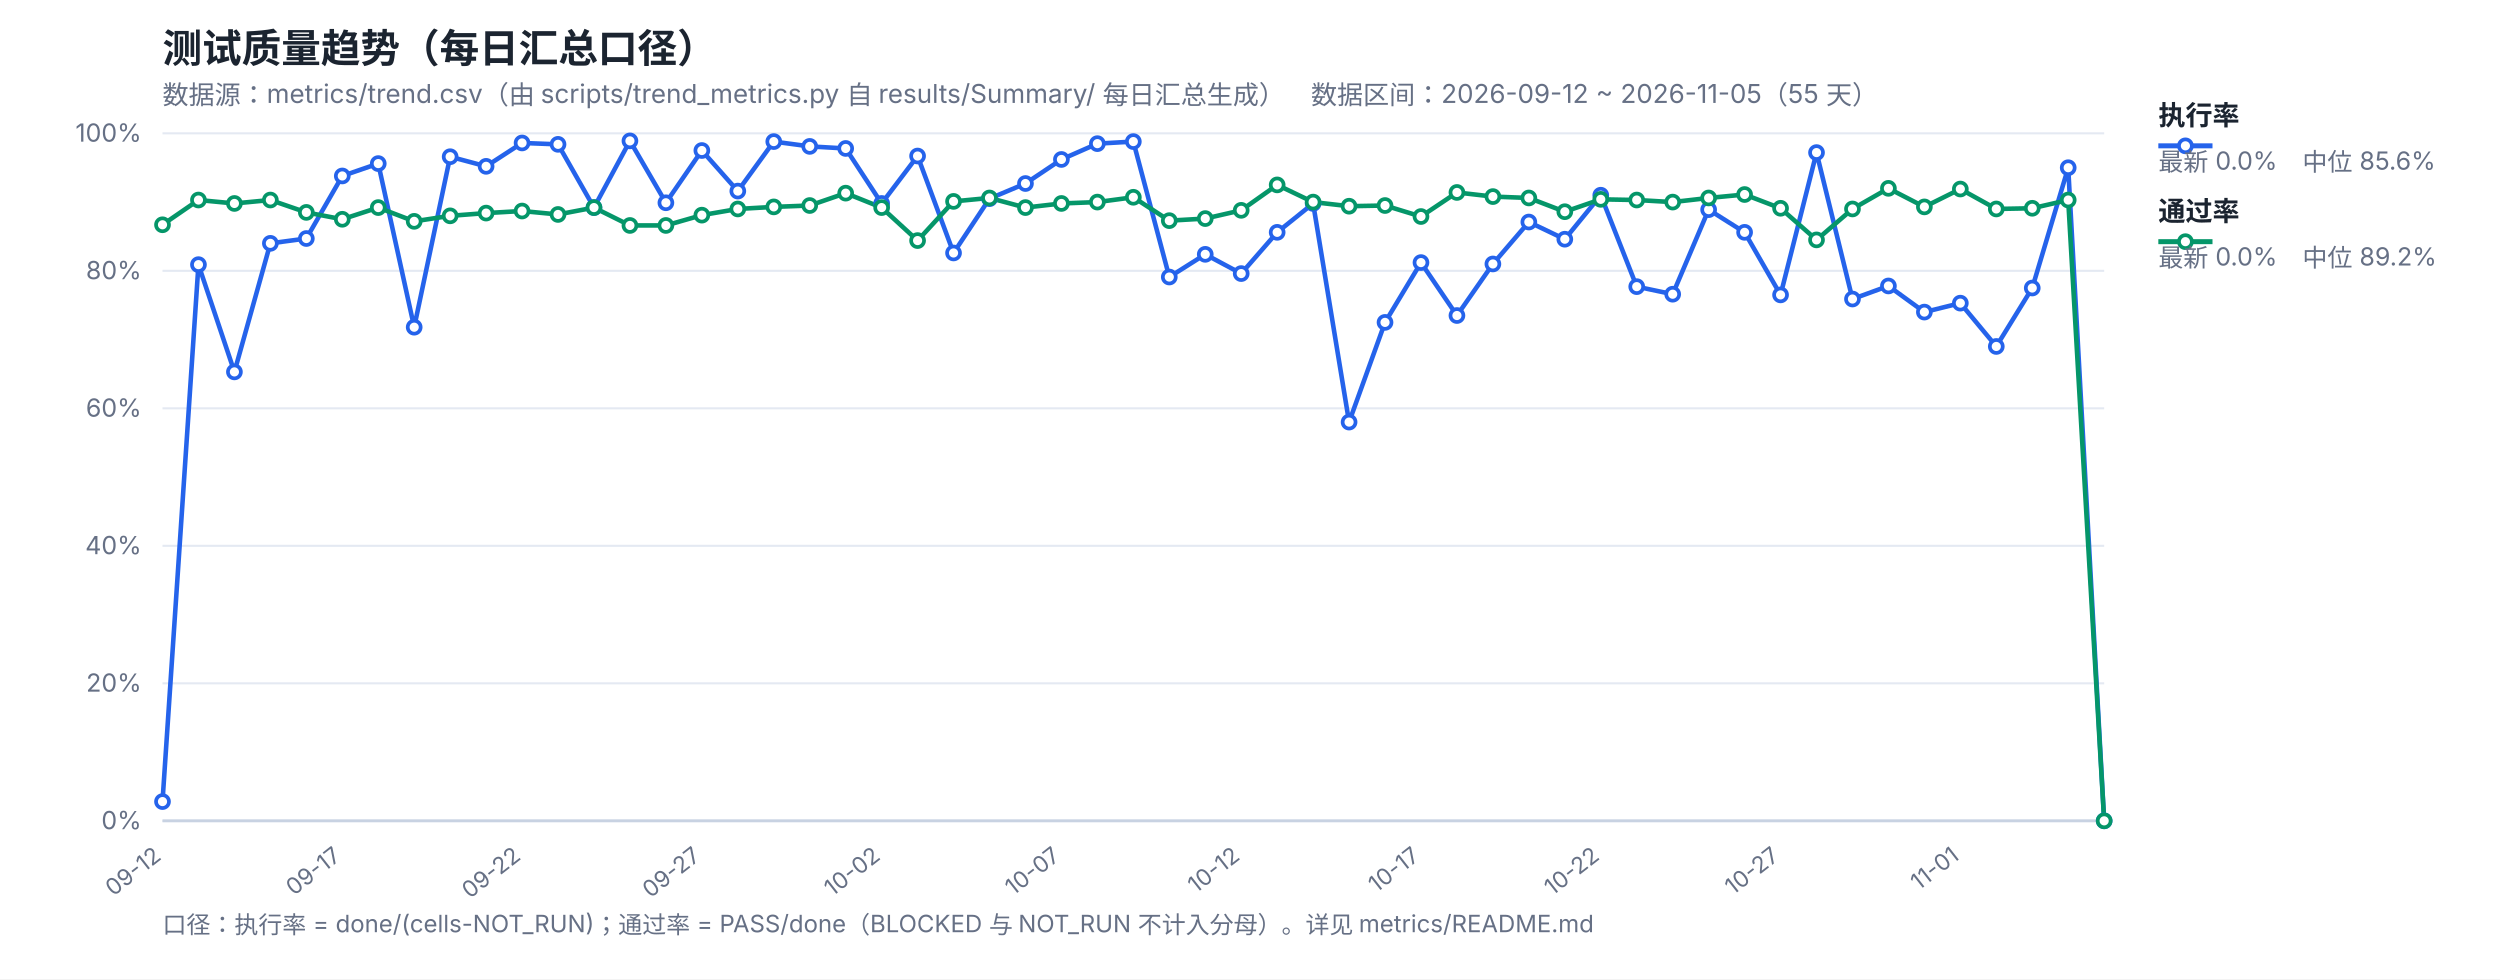
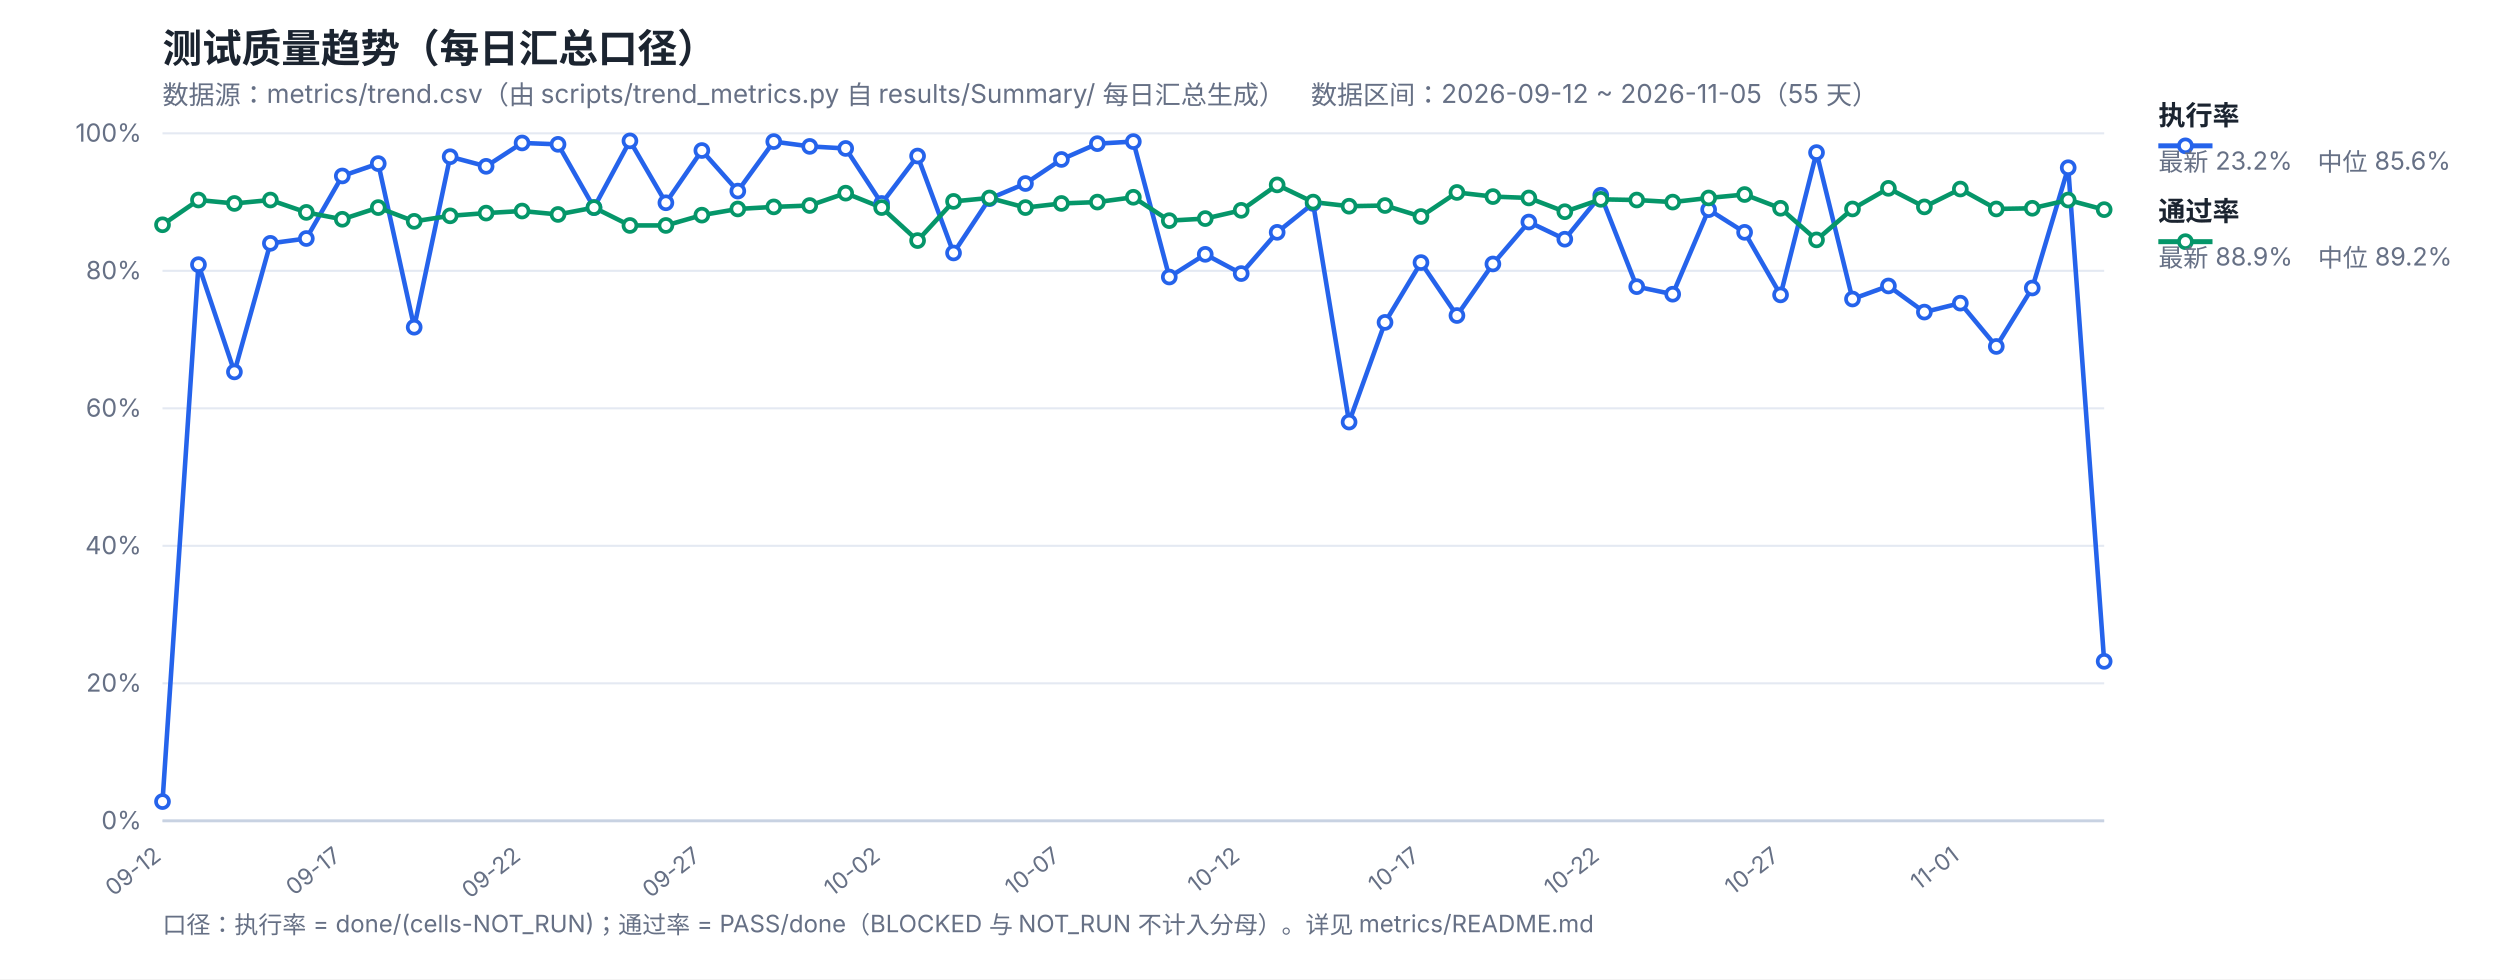
<svg xmlns="http://www.w3.org/2000/svg" width="1200" height="470" viewBox="0 0 1200 470" font-family="-apple-system,Segoe UI,Microsoft YaHei,sans-serif">
  <rect width="1200" height="470" fill="#ffffff" />
  <text x="78" y="30" font-size="19" font-weight="700" fill="#1b2430">测试质量趋势（每日汇总口径）</text>
  <text x="78" y="50" font-size="12.5" fill="#667085">数据源：metrics/trend.csv（由 scripts/trend_metrics.py 自 results/Summary/ 每日汇总生成）　数据区间：2026-09-12 ~ 2026-11-05（55 天）</text>
  <line x1="78" y1="394.0" x2="1010" y2="394.0" stroke="#e4e9f2" stroke-width="1" />
  <text x="68" y="398.0" font-size="12" fill="#667085" text-anchor="end">0%</text>
  <line x1="78" y1="328.0" x2="1010" y2="328.0" stroke="#e4e9f2" stroke-width="1" />
  <text x="68" y="332.0" font-size="12" fill="#667085" text-anchor="end">20%</text>
  <line x1="78" y1="262.0" x2="1010" y2="262.0" stroke="#e4e9f2" stroke-width="1" />
  <text x="68" y="266.0" font-size="12" fill="#667085" text-anchor="end">40%</text>
  <line x1="78" y1="196.0" x2="1010" y2="196.0" stroke="#e4e9f2" stroke-width="1" />
  <text x="68" y="200.0" font-size="12" fill="#667085" text-anchor="end">60%</text>
  <line x1="78" y1="130.0" x2="1010" y2="130.0" stroke="#e4e9f2" stroke-width="1" />
  <text x="68" y="134.0" font-size="12" fill="#667085" text-anchor="end">80%</text>
  <line x1="78" y1="64.0" x2="1010" y2="64.0" stroke="#e4e9f2" stroke-width="1" />
  <text x="68" y="68.0" font-size="12" fill="#667085" text-anchor="end">100%</text>
  <text x="78.0" y="412" font-size="11" fill="#667085" text-anchor="end" transform="rotate(-38 78.0 412)">09-12</text>
  <text x="164.3" y="412" font-size="11" fill="#667085" text-anchor="end" transform="rotate(-38 164.3 412)">09-17</text>
  <text x="250.59" y="412" font-size="11" fill="#667085" text-anchor="end" transform="rotate(-38 250.59 412)">09-22</text>
  <text x="336.89" y="412" font-size="11" fill="#667085" text-anchor="end" transform="rotate(-38 336.89 412)">09-27</text>
  <text x="423.19" y="412" font-size="11" fill="#667085" text-anchor="end" transform="rotate(-38 423.19 412)">10-02</text>
  <text x="509.48" y="412" font-size="11" fill="#667085" text-anchor="end" transform="rotate(-38 509.48 412)">10-07</text>
  <text x="595.78" y="412" font-size="11" fill="#667085" text-anchor="end" transform="rotate(-38 595.78 412)">10-12</text>
  <text x="682.07" y="412" font-size="11" fill="#667085" text-anchor="end" transform="rotate(-38 682.07 412)">10-17</text>
  <text x="768.37" y="412" font-size="11" fill="#667085" text-anchor="end" transform="rotate(-38 768.37 412)">10-22</text>
  <text x="854.67" y="412" font-size="11" fill="#667085" text-anchor="end" transform="rotate(-38 854.67 412)">10-27</text>
  <text x="940.96" y="412" font-size="11" fill="#667085" text-anchor="end" transform="rotate(-38 940.96 412)">11-01</text>
  <line x1="78" y1="394" x2="1010" y2="394" stroke="#c8d2e2" stroke-width="1.4" />
-   <polyline fill="none" stroke="#2563eb" stroke-width="2.2" stroke-linejoin="round" points="78.0,384.76 95.26,127.03 112.52,178.51 129.78,116.8 147.04,114.49 164.3,84.46 181.56,78.52 198.81,157.06 216.07,75.22 233.33,79.84 250.59,68.62 267.85,69.28 285.11,99.64 302.37,67.63 319.63,97.33 336.89,72.25 354.15,91.72 371.41,67.96 388.67,70.27 405.93,71.26 423.19,97.66 440.44,74.89 457.7,121.42 474.96,95.35 492.22,88.09 509.48,76.54 526.74,68.95 544.0,67.96 561.26,132.97 578.52,122.08 595.78,131.32 613.04,111.52 630.3,97.66 647.56,202.6 664.81,154.75 682.07,126.04 699.33,151.45 716.59,126.7 733.85,106.57 751.11,114.82 768.37,93.7 785.63,137.59 802.89,141.22 820.15,100.63 837.41,111.52 854.67,141.55 871.93,73.24 889.19,143.53 906.44,137.26 923.7,149.8 940.96,145.51 958.22,166.3 975.48,138.25 992.74,80.5 1010.0,394.0" />
-   <polyline fill="none" stroke="#059669" stroke-width="2.2" stroke-linejoin="round" points="78.0,107.89 95.26,96.01 112.52,97.66 129.78,96.01 147.04,101.95 164.3,105.25 181.56,99.64 198.81,106.24 216.07,103.6 233.33,102.28 250.59,101.29 267.85,102.94 285.11,99.64 302.37,108.22 319.63,108.22 336.89,103.27 354.15,100.3 371.41,99.31 388.67,98.65 405.93,92.71 423.19,99.64 440.44,115.48 457.7,96.67 474.96,95.02 492.22,99.64 509.48,97.66 526.74,97.0 544.0,94.69 561.26,105.91 578.52,104.92 595.78,100.96 613.04,88.75 630.3,97.0 647.56,98.98 664.81,98.65 682.07,103.93 699.33,92.38 716.59,94.36 733.85,95.02 751.11,101.62 768.37,95.68 785.63,96.01 802.89,97.0 820.15,95.02 837.41,93.37 854.67,99.97 871.93,115.15 889.19,100.3 906.44,90.4 923.7,99.31 940.96,90.73 958.22,100.3 975.48,99.97 992.74,96.01 1010.0,394.0" />
+   <polyline fill="none" stroke="#2563eb" stroke-width="2.2" stroke-linejoin="round" points="78.0,384.76 95.26,127.03 112.52,178.51 129.78,116.8 147.04,114.49 164.3,84.46 181.56,78.52 198.81,157.06 216.07,75.22 233.33,79.84 250.59,68.62 267.85,69.28 285.11,99.64 302.37,67.63 319.63,97.33 336.89,72.25 354.15,91.72 371.41,67.96 388.67,70.27 405.93,71.26 423.19,97.66 440.44,74.89 457.7,121.42 474.96,95.35 492.22,88.09 509.48,76.54 526.74,68.95 544.0,67.96 561.26,132.97 578.52,122.08 595.78,131.32 613.04,111.52 630.3,97.66 647.56,202.6 664.81,154.75 682.07,126.04 699.33,151.45 716.59,126.7 733.85,106.57 751.11,114.82 768.37,93.7 785.63,137.59 802.89,141.22 820.15,100.63 837.41,111.52 854.67,141.55 871.93,73.24 889.19,143.53 906.44,137.26 923.7,149.8 940.96,145.51 958.22,166.3 975.48,138.25 992.74,80.5 1010.0,317.44" />
+   <polyline fill="none" stroke="#059669" stroke-width="2.2" stroke-linejoin="round" points="78.0,107.89 95.26,96.01 112.52,97.66 129.78,96.01 147.04,101.95 164.3,105.25 181.56,99.64 198.81,106.24 216.07,103.6 233.33,102.28 250.59,101.29 267.85,102.94 285.11,99.64 302.37,108.22 319.63,108.22 336.89,103.27 354.15,100.3 371.41,99.31 388.67,98.65 405.93,92.71 423.19,99.64 440.44,115.48 457.7,96.67 474.96,95.02 492.22,99.64 509.48,97.66 526.74,97.0 544.0,94.69 561.26,105.91 578.52,104.92 595.78,100.96 613.04,88.75 630.3,97.0 647.56,98.98 664.81,98.65 682.07,103.93 699.33,92.38 716.59,94.36 733.85,95.02 751.11,101.62 768.37,95.68 785.63,96.01 802.89,97.0 820.15,95.02 837.41,93.37 854.67,99.97 871.93,115.15 889.19,100.3 906.44,90.4 923.7,99.31 940.96,90.73 958.22,100.3 975.48,99.97 992.74,96.01 1010.0,100.63" />
  <circle cx="78.0" cy="384.76" r="3.1" fill="#fff" stroke="#2563eb" stroke-width="1.8" />
  <circle cx="95.26" cy="127.03" r="3.1" fill="#fff" stroke="#2563eb" stroke-width="1.8" />
  <circle cx="112.52" cy="178.51" r="3.1" fill="#fff" stroke="#2563eb" stroke-width="1.8" />
  <circle cx="129.78" cy="116.8" r="3.1" fill="#fff" stroke="#2563eb" stroke-width="1.8" />
  <circle cx="147.04" cy="114.49" r="3.1" fill="#fff" stroke="#2563eb" stroke-width="1.8" />
  <circle cx="164.3" cy="84.46" r="3.1" fill="#fff" stroke="#2563eb" stroke-width="1.8" />
  <circle cx="181.56" cy="78.52" r="3.1" fill="#fff" stroke="#2563eb" stroke-width="1.8" />
  <circle cx="198.81" cy="157.06" r="3.1" fill="#fff" stroke="#2563eb" stroke-width="1.8" />
  <circle cx="216.07" cy="75.22" r="3.1" fill="#fff" stroke="#2563eb" stroke-width="1.8" />
  <circle cx="233.33" cy="79.84" r="3.1" fill="#fff" stroke="#2563eb" stroke-width="1.8" />
  <circle cx="250.59" cy="68.62" r="3.1" fill="#fff" stroke="#2563eb" stroke-width="1.8" />
  <circle cx="267.85" cy="69.28" r="3.1" fill="#fff" stroke="#2563eb" stroke-width="1.8" />
  <circle cx="285.11" cy="99.64" r="3.1" fill="#fff" stroke="#2563eb" stroke-width="1.8" />
  <circle cx="302.37" cy="67.63" r="3.1" fill="#fff" stroke="#2563eb" stroke-width="1.8" />
  <circle cx="319.63" cy="97.33" r="3.1" fill="#fff" stroke="#2563eb" stroke-width="1.8" />
  <circle cx="336.89" cy="72.25" r="3.1" fill="#fff" stroke="#2563eb" stroke-width="1.8" />
  <circle cx="354.15" cy="91.72" r="3.1" fill="#fff" stroke="#2563eb" stroke-width="1.8" />
  <circle cx="371.41" cy="67.96" r="3.1" fill="#fff" stroke="#2563eb" stroke-width="1.8" />
  <circle cx="388.67" cy="70.27" r="3.1" fill="#fff" stroke="#2563eb" stroke-width="1.8" />
  <circle cx="405.93" cy="71.26" r="3.1" fill="#fff" stroke="#2563eb" stroke-width="1.8" />
  <circle cx="423.19" cy="97.66" r="3.1" fill="#fff" stroke="#2563eb" stroke-width="1.8" />
  <circle cx="440.44" cy="74.89" r="3.1" fill="#fff" stroke="#2563eb" stroke-width="1.8" />
  <circle cx="457.7" cy="121.42" r="3.1" fill="#fff" stroke="#2563eb" stroke-width="1.8" />
  <circle cx="474.96" cy="95.35" r="3.1" fill="#fff" stroke="#2563eb" stroke-width="1.8" />
  <circle cx="492.22" cy="88.09" r="3.1" fill="#fff" stroke="#2563eb" stroke-width="1.8" />
  <circle cx="509.48" cy="76.54" r="3.1" fill="#fff" stroke="#2563eb" stroke-width="1.8" />
  <circle cx="526.74" cy="68.95" r="3.1" fill="#fff" stroke="#2563eb" stroke-width="1.8" />
  <circle cx="544.0" cy="67.96" r="3.1" fill="#fff" stroke="#2563eb" stroke-width="1.8" />
  <circle cx="561.26" cy="132.97" r="3.1" fill="#fff" stroke="#2563eb" stroke-width="1.8" />
  <circle cx="578.52" cy="122.08" r="3.1" fill="#fff" stroke="#2563eb" stroke-width="1.8" />
  <circle cx="595.78" cy="131.32" r="3.1" fill="#fff" stroke="#2563eb" stroke-width="1.8" />
  <circle cx="613.04" cy="111.52" r="3.1" fill="#fff" stroke="#2563eb" stroke-width="1.8" />
  <circle cx="630.3" cy="97.66" r="3.1" fill="#fff" stroke="#2563eb" stroke-width="1.8" />
  <circle cx="647.56" cy="202.6" r="3.1" fill="#fff" stroke="#2563eb" stroke-width="1.8" />
  <circle cx="664.81" cy="154.75" r="3.1" fill="#fff" stroke="#2563eb" stroke-width="1.8" />
  <circle cx="682.07" cy="126.04" r="3.1" fill="#fff" stroke="#2563eb" stroke-width="1.8" />
  <circle cx="699.33" cy="151.45" r="3.1" fill="#fff" stroke="#2563eb" stroke-width="1.8" />
  <circle cx="716.59" cy="126.7" r="3.1" fill="#fff" stroke="#2563eb" stroke-width="1.8" />
  <circle cx="733.85" cy="106.57" r="3.1" fill="#fff" stroke="#2563eb" stroke-width="1.8" />
  <circle cx="751.11" cy="114.82" r="3.1" fill="#fff" stroke="#2563eb" stroke-width="1.8" />
  <circle cx="768.37" cy="93.7" r="3.1" fill="#fff" stroke="#2563eb" stroke-width="1.8" />
  <circle cx="785.63" cy="137.59" r="3.1" fill="#fff" stroke="#2563eb" stroke-width="1.8" />
  <circle cx="802.89" cy="141.22" r="3.1" fill="#fff" stroke="#2563eb" stroke-width="1.8" />
  <circle cx="820.15" cy="100.63" r="3.1" fill="#fff" stroke="#2563eb" stroke-width="1.8" />
  <circle cx="837.41" cy="111.52" r="3.1" fill="#fff" stroke="#2563eb" stroke-width="1.8" />
  <circle cx="854.67" cy="141.55" r="3.1" fill="#fff" stroke="#2563eb" stroke-width="1.8" />
  <circle cx="871.93" cy="73.24" r="3.1" fill="#fff" stroke="#2563eb" stroke-width="1.8" />
  <circle cx="889.19" cy="143.53" r="3.1" fill="#fff" stroke="#2563eb" stroke-width="1.8" />
  <circle cx="906.44" cy="137.26" r="3.1" fill="#fff" stroke="#2563eb" stroke-width="1.8" />
  <circle cx="923.7" cy="149.8" r="3.1" fill="#fff" stroke="#2563eb" stroke-width="1.8" />
  <circle cx="940.96" cy="145.51" r="3.1" fill="#fff" stroke="#2563eb" stroke-width="1.8" />
  <circle cx="958.22" cy="166.3" r="3.1" fill="#fff" stroke="#2563eb" stroke-width="1.8" />
  <circle cx="975.48" cy="138.25" r="3.1" fill="#fff" stroke="#2563eb" stroke-width="1.8" />
  <circle cx="992.74" cy="80.5" r="3.1" fill="#fff" stroke="#2563eb" stroke-width="1.8" />
-   <circle cx="1010.0" cy="394.0" r="3.1" fill="#fff" stroke="#2563eb" stroke-width="1.8" />
+   <circle cx="1010.0" cy="317.44" r="3.1" fill="#fff" stroke="#2563eb" stroke-width="1.8" />
  <circle cx="78.0" cy="107.89" r="3.1" fill="#fff" stroke="#059669" stroke-width="1.8" />
  <circle cx="95.26" cy="96.01" r="3.1" fill="#fff" stroke="#059669" stroke-width="1.8" />
  <circle cx="112.52" cy="97.66" r="3.1" fill="#fff" stroke="#059669" stroke-width="1.8" />
  <circle cx="129.78" cy="96.01" r="3.1" fill="#fff" stroke="#059669" stroke-width="1.8" />
  <circle cx="147.04" cy="101.95" r="3.1" fill="#fff" stroke="#059669" stroke-width="1.8" />
  <circle cx="164.3" cy="105.25" r="3.1" fill="#fff" stroke="#059669" stroke-width="1.8" />
  <circle cx="181.56" cy="99.64" r="3.1" fill="#fff" stroke="#059669" stroke-width="1.8" />
  <circle cx="198.81" cy="106.24" r="3.1" fill="#fff" stroke="#059669" stroke-width="1.8" />
  <circle cx="216.07" cy="103.6" r="3.1" fill="#fff" stroke="#059669" stroke-width="1.8" />
  <circle cx="233.33" cy="102.28" r="3.1" fill="#fff" stroke="#059669" stroke-width="1.8" />
  <circle cx="250.59" cy="101.29" r="3.1" fill="#fff" stroke="#059669" stroke-width="1.8" />
  <circle cx="267.85" cy="102.94" r="3.1" fill="#fff" stroke="#059669" stroke-width="1.8" />
  <circle cx="285.11" cy="99.64" r="3.1" fill="#fff" stroke="#059669" stroke-width="1.8" />
  <circle cx="302.37" cy="108.22" r="3.1" fill="#fff" stroke="#059669" stroke-width="1.8" />
  <circle cx="319.63" cy="108.22" r="3.1" fill="#fff" stroke="#059669" stroke-width="1.8" />
  <circle cx="336.89" cy="103.27" r="3.1" fill="#fff" stroke="#059669" stroke-width="1.8" />
  <circle cx="354.15" cy="100.3" r="3.1" fill="#fff" stroke="#059669" stroke-width="1.8" />
  <circle cx="371.41" cy="99.31" r="3.1" fill="#fff" stroke="#059669" stroke-width="1.8" />
  <circle cx="388.67" cy="98.65" r="3.1" fill="#fff" stroke="#059669" stroke-width="1.8" />
  <circle cx="405.93" cy="92.71" r="3.1" fill="#fff" stroke="#059669" stroke-width="1.8" />
  <circle cx="423.19" cy="99.64" r="3.1" fill="#fff" stroke="#059669" stroke-width="1.8" />
  <circle cx="440.44" cy="115.48" r="3.1" fill="#fff" stroke="#059669" stroke-width="1.8" />
  <circle cx="457.7" cy="96.67" r="3.1" fill="#fff" stroke="#059669" stroke-width="1.8" />
  <circle cx="474.96" cy="95.02" r="3.1" fill="#fff" stroke="#059669" stroke-width="1.8" />
  <circle cx="492.22" cy="99.64" r="3.1" fill="#fff" stroke="#059669" stroke-width="1.8" />
  <circle cx="509.48" cy="97.66" r="3.1" fill="#fff" stroke="#059669" stroke-width="1.8" />
  <circle cx="526.74" cy="97.0" r="3.1" fill="#fff" stroke="#059669" stroke-width="1.8" />
  <circle cx="544.0" cy="94.69" r="3.1" fill="#fff" stroke="#059669" stroke-width="1.8" />
  <circle cx="561.26" cy="105.91" r="3.1" fill="#fff" stroke="#059669" stroke-width="1.8" />
  <circle cx="578.52" cy="104.92" r="3.1" fill="#fff" stroke="#059669" stroke-width="1.8" />
  <circle cx="595.78" cy="100.96" r="3.1" fill="#fff" stroke="#059669" stroke-width="1.8" />
  <circle cx="613.04" cy="88.75" r="3.1" fill="#fff" stroke="#059669" stroke-width="1.8" />
  <circle cx="630.3" cy="97.0" r="3.1" fill="#fff" stroke="#059669" stroke-width="1.8" />
  <circle cx="647.56" cy="98.98" r="3.1" fill="#fff" stroke="#059669" stroke-width="1.8" />
  <circle cx="664.81" cy="98.65" r="3.1" fill="#fff" stroke="#059669" stroke-width="1.8" />
  <circle cx="682.07" cy="103.93" r="3.1" fill="#fff" stroke="#059669" stroke-width="1.8" />
  <circle cx="699.33" cy="92.38" r="3.1" fill="#fff" stroke="#059669" stroke-width="1.8" />
  <circle cx="716.59" cy="94.36" r="3.1" fill="#fff" stroke="#059669" stroke-width="1.8" />
  <circle cx="733.85" cy="95.02" r="3.1" fill="#fff" stroke="#059669" stroke-width="1.8" />
  <circle cx="751.11" cy="101.62" r="3.1" fill="#fff" stroke="#059669" stroke-width="1.8" />
  <circle cx="768.37" cy="95.68" r="3.1" fill="#fff" stroke="#059669" stroke-width="1.8" />
  <circle cx="785.63" cy="96.01" r="3.1" fill="#fff" stroke="#059669" stroke-width="1.8" />
  <circle cx="802.89" cy="97.0" r="3.1" fill="#fff" stroke="#059669" stroke-width="1.8" />
  <circle cx="820.15" cy="95.02" r="3.1" fill="#fff" stroke="#059669" stroke-width="1.8" />
  <circle cx="837.41" cy="93.37" r="3.1" fill="#fff" stroke="#059669" stroke-width="1.8" />
  <circle cx="854.67" cy="99.97" r="3.1" fill="#fff" stroke="#059669" stroke-width="1.8" />
  <circle cx="871.93" cy="115.15" r="3.1" fill="#fff" stroke="#059669" stroke-width="1.8" />
  <circle cx="889.19" cy="100.3" r="3.1" fill="#fff" stroke="#059669" stroke-width="1.8" />
  <circle cx="906.44" cy="90.4" r="3.1" fill="#fff" stroke="#059669" stroke-width="1.8" />
  <circle cx="923.7" cy="99.31" r="3.1" fill="#fff" stroke="#059669" stroke-width="1.8" />
  <circle cx="940.96" cy="90.73" r="3.1" fill="#fff" stroke="#059669" stroke-width="1.8" />
  <circle cx="958.22" cy="100.3" r="3.1" fill="#fff" stroke="#059669" stroke-width="1.8" />
  <circle cx="975.48" cy="99.97" r="3.1" fill="#fff" stroke="#059669" stroke-width="1.8" />
  <circle cx="992.74" cy="96.01" r="3.1" fill="#fff" stroke="#059669" stroke-width="1.8" />
-   <circle cx="1010.0" cy="394.0" r="3.1" fill="#fff" stroke="#059669" stroke-width="1.8" />
+   <circle cx="1010.0" cy="100.63" r="3.1" fill="#fff" stroke="#059669" stroke-width="1.8" />
  <line x1="1036" y1="70" x2="1062" y2="70" stroke="#2563eb" stroke-width="2.4" />
  <circle cx="1049" cy="70" r="3.1" fill="#fff" stroke="#2563eb" stroke-width="1.8" />
  <text x="1036" y="60" font-size="13" font-weight="600" fill="#1b2430">执行率</text>
-   <text x="1036" y="82" font-size="12" fill="#667085">最新 0.0%　中位 85.6%</text>
+   <text x="1036" y="82" font-size="12" fill="#667085">最新 23.2%　中位 85.6%</text>
  <line x1="1036" y1="116" x2="1062" y2="116" stroke="#059669" stroke-width="2.4" />
  <circle cx="1049" cy="116" r="3.1" fill="#fff" stroke="#059669" stroke-width="1.8" />
  <text x="1036" y="106" font-size="13" font-weight="600" fill="#1b2430">通过率</text>
-   <text x="1036" y="128" font-size="12" fill="#667085">最新 0.0%　中位 89.2%</text>
+   <text x="1036" y="128" font-size="12" fill="#667085">最新 88.9%　中位 89.2%</text>
  <text x="78" y="448" font-size="11.5" fill="#667085">口径：执行率 = done/(cells-NOT_RUN)；通过率 = PASS/done（BLOCKED 与 NOT_RUN 不计入分母）。详见 metrics/README.md</text>
</svg>
